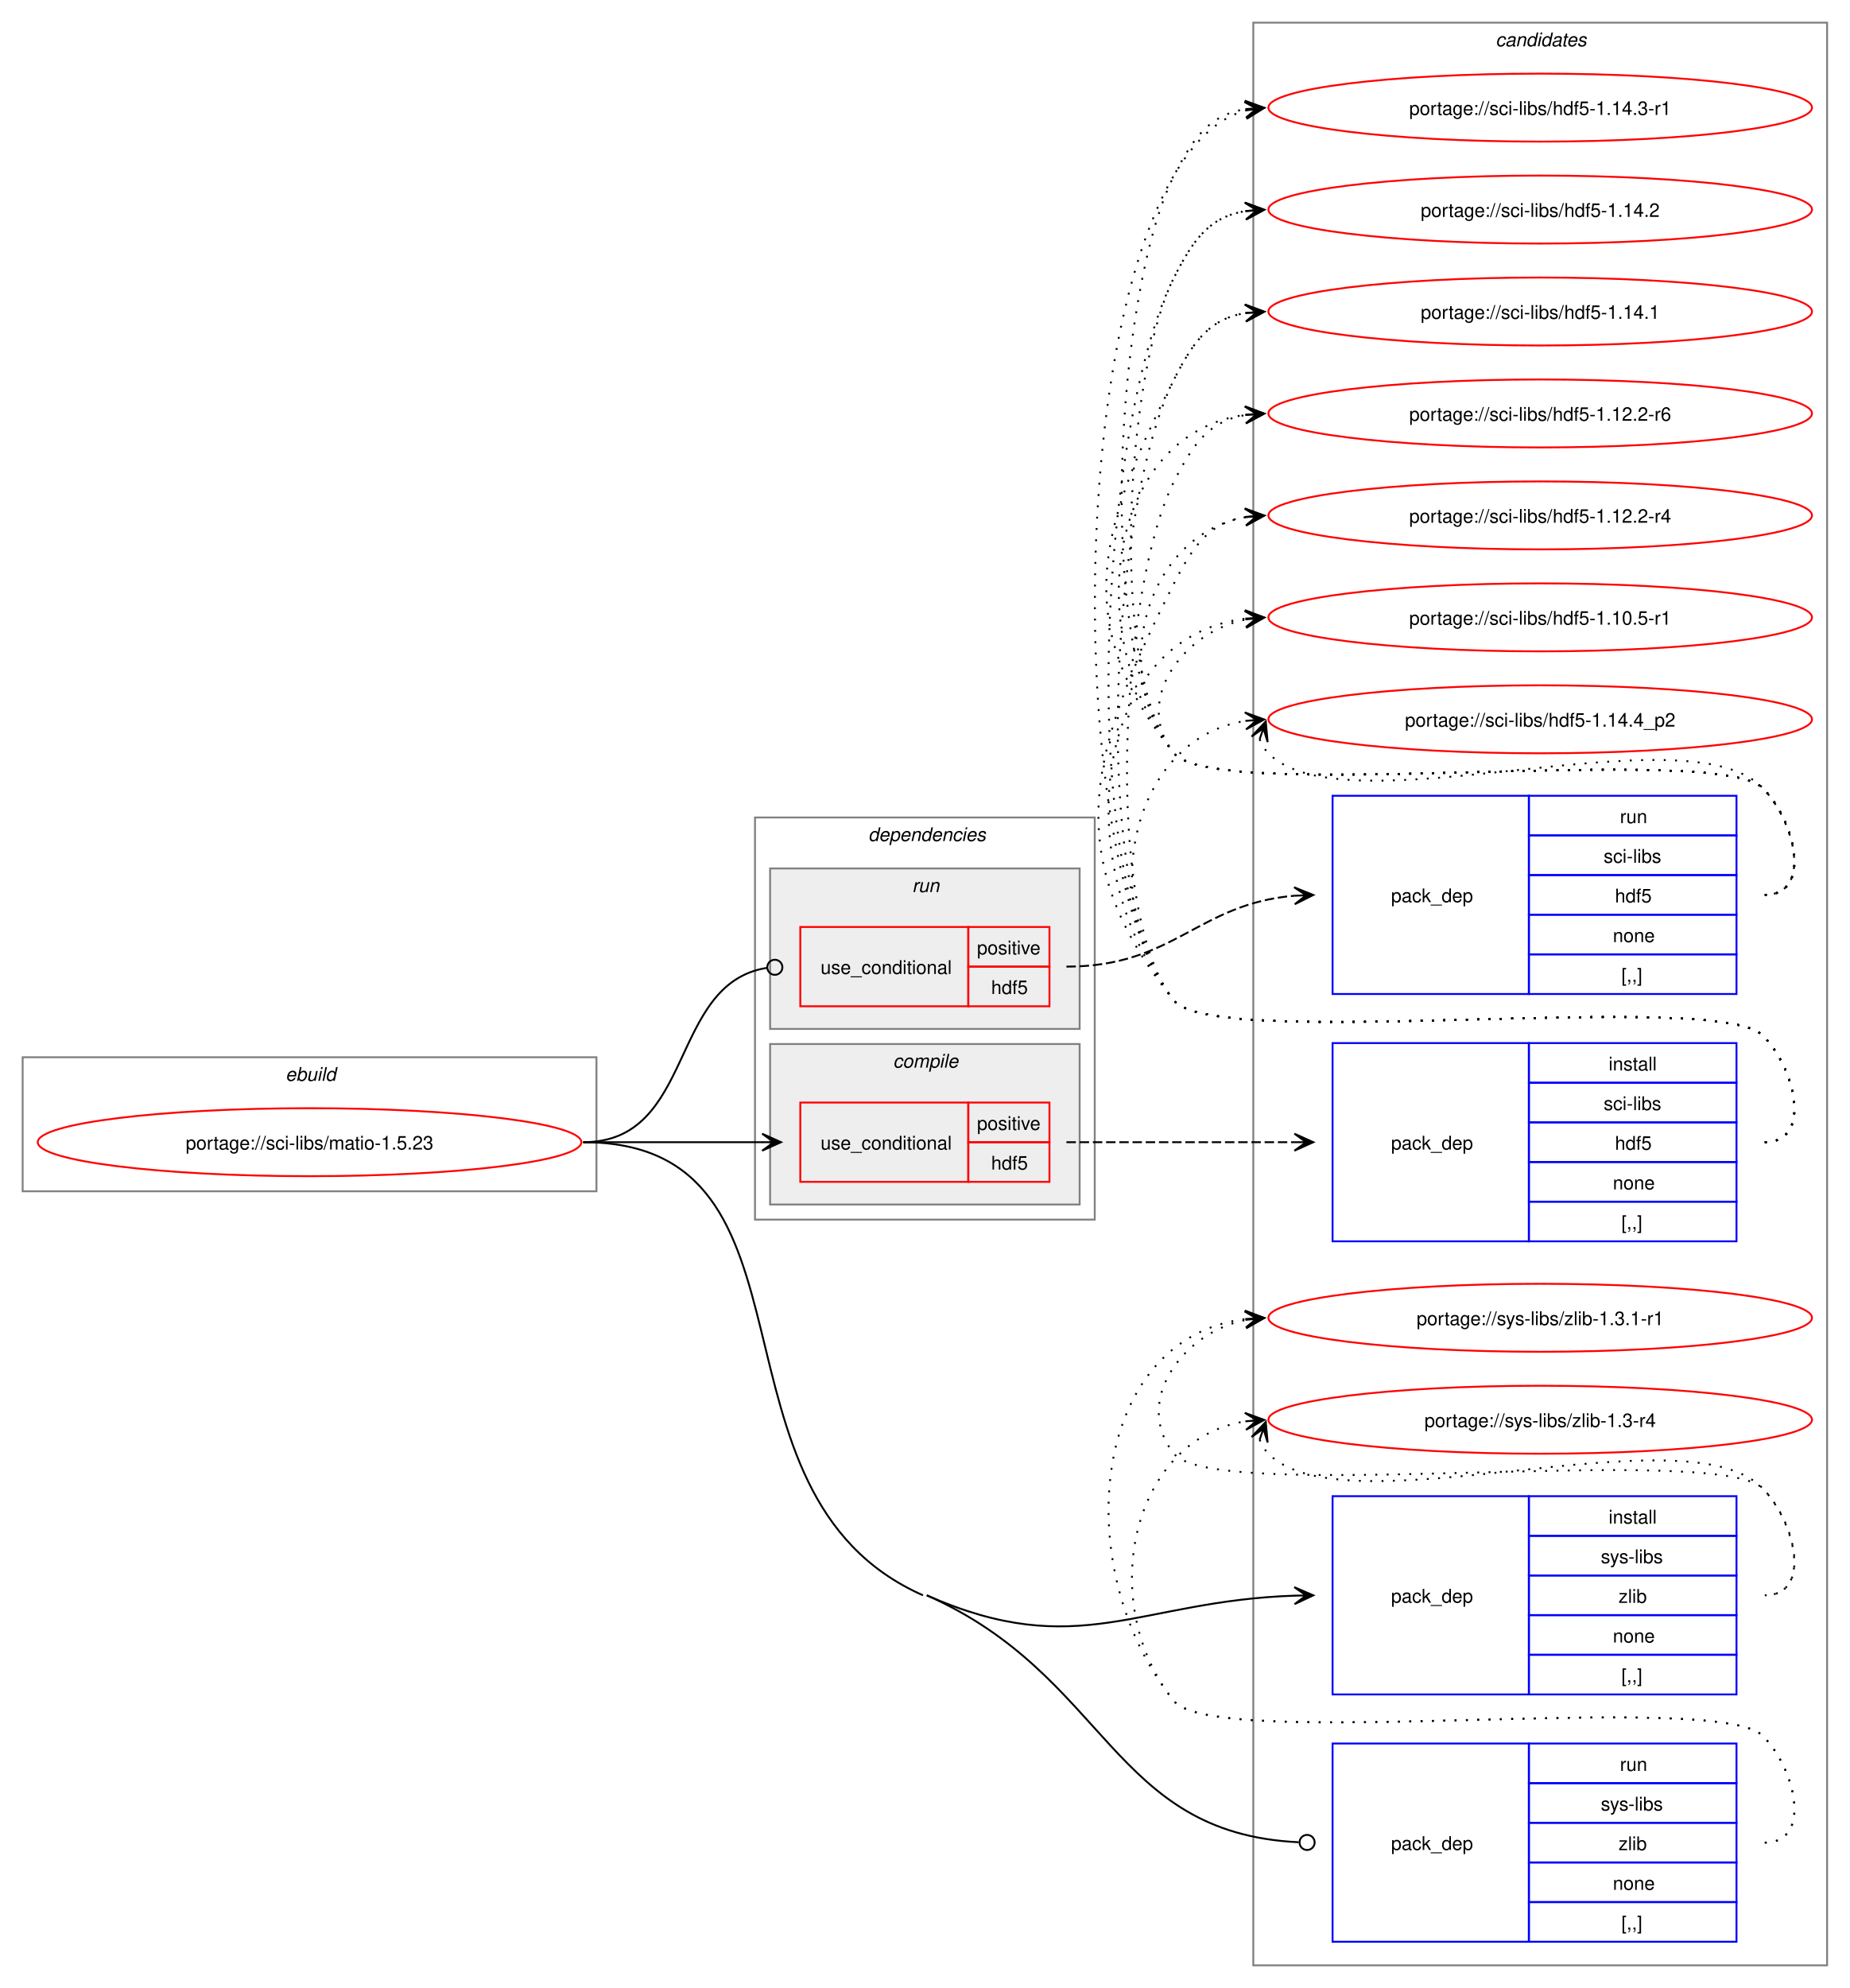
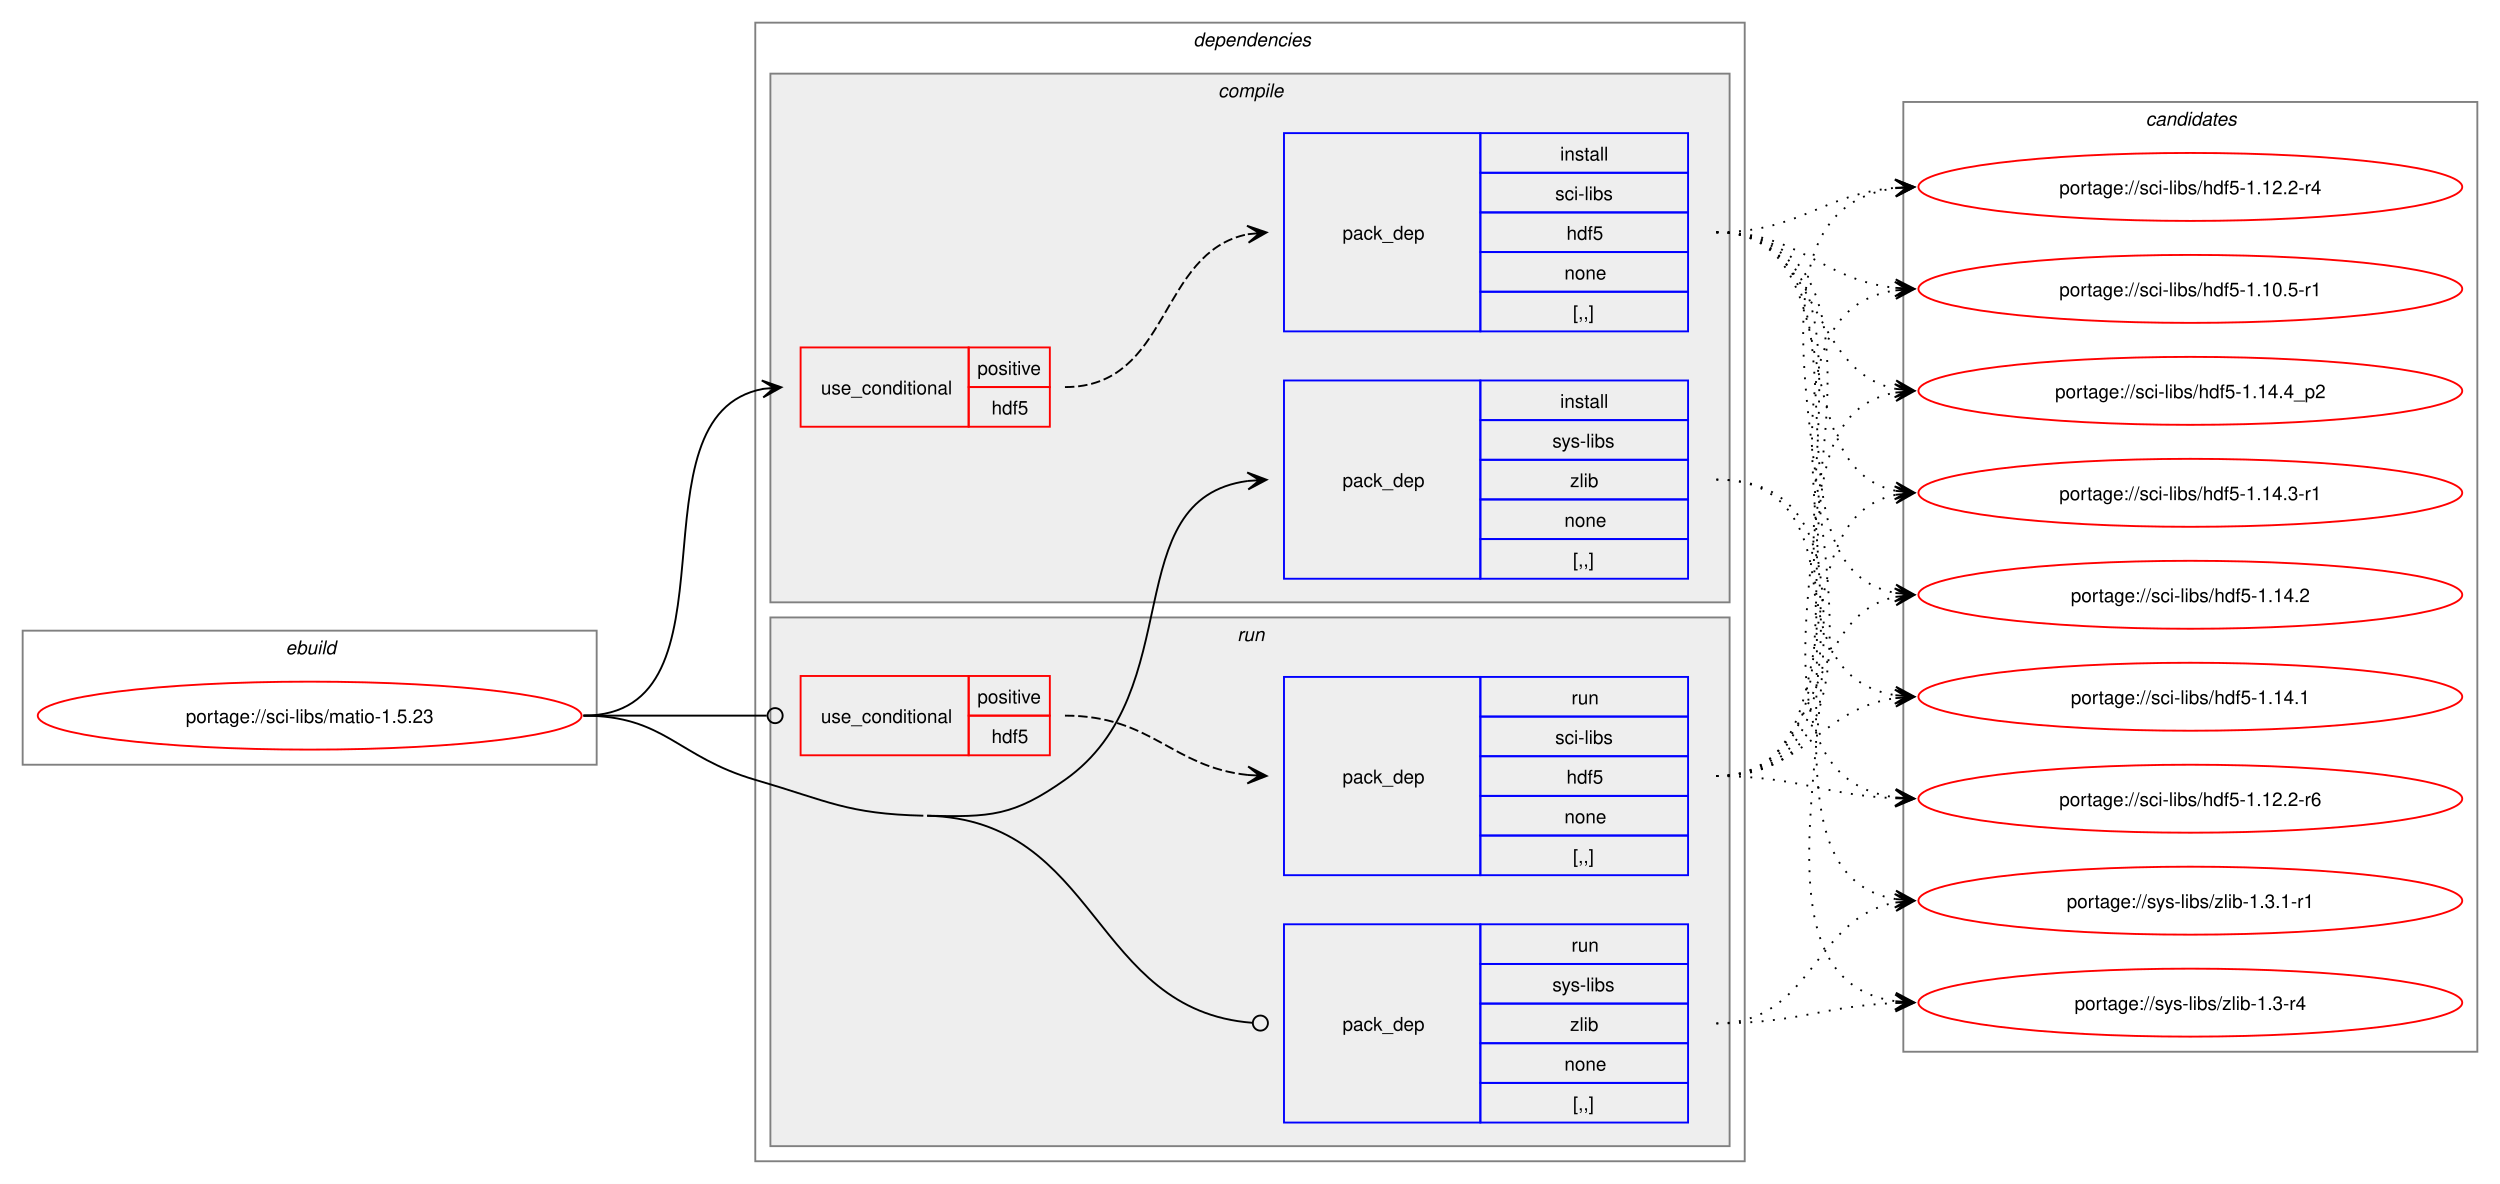
- <svg xmlns="http://www.w3.org/2000/svg" xmlns:xlink="http://www.w3.org/1999/xlink" width="980pt" height="1053pt" viewBox="0.00 0.00 980.00 1053.00">
-   <g id="graph0" class="graph" transform="scale(1 1) rotate(0) translate(4 1049)">
-     <polygon fill="white" stroke="none" points="-4,4 -4,-1049 976,-1049 976,4 -4,4" />
+ <svg xmlns="http://www.w3.org/2000/svg" xmlns:xlink="http://www.w3.org/1999/xlink" width="1324pt" height="627pt" viewBox="0.00 0.00 1324.00 627.00">
+   <g id="graph0" class="graph" transform="scale(1 1) rotate(0) translate(4 623)">
+     <polygon fill="white" stroke="none" points="-4,4 -4,-623 1320,-623 1320,4 -4,4" />
+     <g id="clust1" class="cluster">
+       <polygon fill="none" stroke="gray" points="8,-218 8,-289 312,-289 312,-218 8,-218" />
+       <text text-anchor="start" x="147.25" y="-276.5" font-family="Helvetica,sans-Serif" font-style="italic" font-size="10.00">ebuild</text>
+     </g>
+     <g id="clust2" class="cluster">
+       <polygon fill="none" stroke="gray" points="396,-8 396,-611 920,-611 920,-8 396,-8" />
+       <text text-anchor="start" x="628" y="-598.5" font-family="Helvetica,sans-Serif" font-style="italic" font-size="10.00">dependencies</text>
+     </g>
+     <g id="clust3" class="cluster">
+       <polygon fill="#eeeeee" stroke="gray" points="404,-304 404,-584 912,-584 912,-304 404,-304" />
+       <text text-anchor="start" x="641.12" y="-571.5" font-family="Helvetica,sans-Serif" font-style="italic" font-size="10.00">compile</text>
+     </g>
+     <g id="clust8" class="cluster">
+       <polygon fill="#eeeeee" stroke="gray" points="404,-16 404,-296 912,-296 912,-16 404,-16" />
+       <text text-anchor="start" x="651.25" y="-283.5" font-family="Helvetica,sans-Serif" font-style="italic" font-size="10.00">run</text>
+     </g>
    <g id="clust12" class="cluster">
-       <polygon fill="none" stroke="gray" points="660,-8 660,-1037 964,-1037 964,-8 660,-8" />
-       <text text-anchor="start" x="788.38" y="-1024.5" font-family="Helvetica,sans-Serif" font-style="italic" font-size="10.00">candidates</text>
-     </g>
-     <g id="clust1" class="cluster">
-       <polygon fill="none" stroke="gray" points="8,-418 8,-489 312,-489 312,-418 8,-418" />
-       <text text-anchor="start" x="147.25" y="-476.5" font-family="Helvetica,sans-Serif" font-style="italic" font-size="10.00">ebuild</text>
-     </g>
-     <g id="clust2" class="cluster">
-       <polygon fill="none" stroke="gray" points="396,-403 396,-616 576,-616 576,-403 396,-403" />
-       <text text-anchor="start" x="456" y="-603.5" font-family="Helvetica,sans-Serif" font-style="italic" font-size="10.00">dependencies</text>
-     </g>
-     <g id="clust3" class="cluster">
-       <polygon fill="#eeeeee" stroke="gray" points="404,-411 404,-496 568,-496 568,-411 404,-411" />
-       <text text-anchor="start" x="469.12" y="-483.5" font-family="Helvetica,sans-Serif" font-style="italic" font-size="10.00">compile</text>
-     </g>
-     <g id="clust8" class="cluster">
-       <polygon fill="#eeeeee" stroke="gray" points="404,-504 404,-589 568,-589 568,-504 404,-504" />
-       <text text-anchor="start" x="479.25" y="-576.5" font-family="Helvetica,sans-Serif" font-style="italic" font-size="10.00">run</text>
+       <polygon fill="none" stroke="gray" points="1004,-66 1004,-569 1308,-569 1308,-66 1004,-66" />
+       <text text-anchor="start" x="1132.38" y="-556.5" font-family="Helvetica,sans-Serif" font-style="italic" font-size="10.00">candidates</text>
    </g>
    <g id="node1" class="node">
      <g id="a_node1">
        <a xlink:href="../sci-libs/matio-1.5.23.svg" xlink:title="portage://sci-libs/matio-1.5.23">
-           <ellipse fill="none" stroke="red" cx="160" cy="-444" rx="144" ry="18" />
-           <text text-anchor="middle" x="160" y="-440.12" font-family="Helvetica,sans-Serif" font-size="10.00">portage://sci-libs/matio-1.5.23</text>
+           <ellipse fill="none" stroke="red" cx="160" cy="-244" rx="144" ry="18" />
+           <text text-anchor="middle" x="160" y="-240.12" font-family="Helvetica,sans-Serif" font-size="10.00">portage://sci-libs/matio-1.5.23</text>
        </a>
      </g>
    </g>
    <g id="node2" class="node">
-       <polygon fill="none" stroke="red" points="420,-423 420,-465 509,-465 509,-423 420,-423" />
-       <text text-anchor="start" x="430.75" y="-440.12" font-family="Helvetica,sans-Serif" font-size="10.00">use_conditional</text>
-       <polygon fill="none" stroke="red" points="509,-444 509,-465 552,-465 552,-444 509,-444" />
-       <text text-anchor="start" x="513.62" y="-450.5" font-family="Helvetica,sans-Serif" font-size="10.00">positive</text>
-       <polygon fill="none" stroke="red" points="509,-423 509,-444 552,-444 552,-423 509,-423" />
-       <text text-anchor="start" x="521.12" y="-429.5" font-family="Helvetica,sans-Serif" font-size="10.00">hdf5</text>
+       <polygon fill="none" stroke="red" points="420,-397 420,-439 509,-439 509,-397 420,-397" />
+       <text text-anchor="start" x="430.75" y="-414.12" font-family="Helvetica,sans-Serif" font-size="10.00">use_conditional</text>
+       <polygon fill="none" stroke="red" points="509,-418 509,-439 552,-439 552,-418 509,-418" />
+       <text text-anchor="start" x="513.62" y="-424.5" font-family="Helvetica,sans-Serif" font-size="10.00">positive</text>
+       <polygon fill="none" stroke="red" points="509,-397 509,-418 552,-418 552,-397 509,-397" />
+       <text text-anchor="start" x="521.12" y="-403.5" font-family="Helvetica,sans-Serif" font-size="10.00">hdf5</text>
    </g>
    <g id="edge2" class="edge">
-       <path fill="none" stroke="black" d="M305,-444C348.25,-444 361.72,-444 400.08,-444" />
-       <polygon fill="black" stroke="black" points="409.78,-444 399.78,-448.5 406,-444 399.78,-444 399.78,-444 399.78,-444 406,-444 399.78,-439.5 409.78,-444" />
+       <path fill="none" stroke="black" d="M305,-244C391.66,-244 326.6,-403.37 400.22,-417.06" />
+       <polygon fill="black" stroke="black" points="409.79,-417.89 399.43,-421.51 406.02,-417.57 399.82,-417.03 399.82,-417.03 399.82,-417.03 406.02,-417.57 400.21,-412.55 409.79,-417.89" />
    </g>
    <g id="node4" class="node">
-       <polygon fill="none" stroke="blue" points="702,-151.5 702,-256.5 806,-256.5 806,-151.5 702,-151.5" />
-       <text text-anchor="start" x="733" y="-200.12" font-family="Helvetica,sans-Serif" font-size="10.00">pack_dep</text>
-       <polygon fill="none" stroke="blue" points="806,-235.5 806,-256.5 916,-256.5 916,-235.5 806,-235.5" />
-       <text text-anchor="start" x="848.25" y="-242" font-family="Helvetica,sans-Serif" font-size="10.00">install</text>
-       <polygon fill="none" stroke="blue" points="806,-214.5 806,-235.5 916,-235.5 916,-214.5 806,-214.5" />
-       <text text-anchor="start" x="844.12" y="-221" font-family="Helvetica,sans-Serif" font-size="10.00">sys-libs</text>
-       <polygon fill="none" stroke="blue" points="806,-193.5 806,-214.5 916,-214.5 916,-193.5 806,-193.5" />
-       <text text-anchor="start" x="853.5" y="-200" font-family="Helvetica,sans-Serif" font-size="10.00">zlib</text>
-       <polygon fill="none" stroke="blue" points="806,-172.5 806,-193.5 916,-193.5 916,-172.5 806,-172.5" />
-       <text text-anchor="start" x="850.5" y="-179" font-family="Helvetica,sans-Serif" font-size="10.00">none</text>
-       <polygon fill="none" stroke="blue" points="806,-151.5 806,-172.5 916,-172.5 916,-151.5 806,-151.5" />
-       <text text-anchor="start" x="855" y="-158" font-family="Helvetica,sans-Serif" font-size="10.00">[,,]</text>
+       <polygon fill="none" stroke="blue" points="676,-316.5 676,-421.5 780,-421.5 780,-316.5 676,-316.5" />
+       <text text-anchor="start" x="707" y="-365.12" font-family="Helvetica,sans-Serif" font-size="10.00">pack_dep</text>
+       <polygon fill="none" stroke="blue" points="780,-400.5 780,-421.5 890,-421.5 890,-400.5 780,-400.5" />
+       <text text-anchor="start" x="822.25" y="-407" font-family="Helvetica,sans-Serif" font-size="10.00">install</text>
+       <polygon fill="none" stroke="blue" points="780,-379.5 780,-400.5 890,-400.5 890,-379.5 780,-379.5" />
+       <text text-anchor="start" x="818.12" y="-386" font-family="Helvetica,sans-Serif" font-size="10.00">sys-libs</text>
+       <polygon fill="none" stroke="blue" points="780,-358.5 780,-379.5 890,-379.5 890,-358.5 780,-358.5" />
+       <text text-anchor="start" x="827.5" y="-365" font-family="Helvetica,sans-Serif" font-size="10.00">zlib</text>
+       <polygon fill="none" stroke="blue" points="780,-337.5 780,-358.5 890,-358.5 890,-337.5 780,-337.5" />
+       <text text-anchor="start" x="824.5" y="-344" font-family="Helvetica,sans-Serif" font-size="10.00">none</text>
+       <polygon fill="none" stroke="blue" points="780,-316.5 780,-337.5 890,-337.5 890,-316.5 780,-316.5" />
+       <text text-anchor="start" x="829" y="-323" font-family="Helvetica,sans-Serif" font-size="10.00">[,,]</text>
    </g>
    <g id="edge3" class="edge">
-       <path fill="none" stroke="black" d="M487,-204C567.3,-168.48 598.84,-201.09 682.03,-203.82" />
-       <polygon fill="black" stroke="black" points="691.78,-203.98 681.71,-208.32 688,-203.92 681.78,-203.82 681.78,-203.82 681.78,-203.82 688,-203.92 681.86,-199.32 691.78,-203.98" />
+       <path fill="none" stroke="black" d="M487,-191C520.52,-190.19 532.61,-190.67 560,-210 626.53,-256.94 586.74,-358.84 656.84,-368.29" />
+       <polygon fill="black" stroke="black" points="666.78,-368.92 656.52,-372.78 663.01,-368.68 656.8,-368.29 656.8,-368.29 656.8,-368.29 663.01,-368.68 657.09,-363.8 666.78,-368.92" />
    </g>
    <g id="node5" class="node">
-       <polygon fill="none" stroke="red" points="420,-516 420,-558 509,-558 509,-516 420,-516" />
-       <text text-anchor="start" x="430.75" y="-533.12" font-family="Helvetica,sans-Serif" font-size="10.00">use_conditional</text>
-       <polygon fill="none" stroke="red" points="509,-537 509,-558 552,-558 552,-537 509,-537" />
-       <text text-anchor="start" x="513.62" y="-543.5" font-family="Helvetica,sans-Serif" font-size="10.00">positive</text>
-       <polygon fill="none" stroke="red" points="509,-516 509,-537 552,-537 552,-516 509,-516" />
-       <text text-anchor="start" x="521.12" y="-522.5" font-family="Helvetica,sans-Serif" font-size="10.00">hdf5</text>
+       <polygon fill="none" stroke="red" points="420,-223 420,-265 509,-265 509,-223 420,-223" />
+       <text text-anchor="start" x="430.75" y="-240.12" font-family="Helvetica,sans-Serif" font-size="10.00">use_conditional</text>
+       <polygon fill="none" stroke="red" points="509,-244 509,-265 552,-265 552,-244 509,-244" />
+       <text text-anchor="start" x="513.62" y="-250.5" font-family="Helvetica,sans-Serif" font-size="10.00">positive</text>
+       <polygon fill="none" stroke="red" points="509,-223 509,-244 552,-244 552,-223 509,-223" />
+       <text text-anchor="start" x="521.12" y="-229.5" font-family="Helvetica,sans-Serif" font-size="10.00">hdf5</text>
    </g>
    <g id="edge5" class="edge">
-       <path fill="none" stroke="black" d="M305,-444C364.49,-444 350.08,-527.79 402.07,-536.3" />
-       <ellipse fill="none" stroke="black" cx="406.51" cy="-536.65" rx="4" ry="4" />
+       <path fill="none" stroke="black" d="M305,-244C348.98,-244 362.17,-244 402.06,-244" />
+       <ellipse fill="none" stroke="black" cx="406.5" cy="-244" rx="4" ry="4" />
    </g>
    <g id="node7" class="node">
-       <polygon fill="none" stroke="blue" points="702,-20.5 702,-125.5 806,-125.5 806,-20.5 702,-20.5" />
-       <text text-anchor="start" x="733" y="-69.12" font-family="Helvetica,sans-Serif" font-size="10.00">pack_dep</text>
-       <polygon fill="none" stroke="blue" points="806,-104.5 806,-125.5 916,-125.5 916,-104.5 806,-104.5" />
-       <text text-anchor="start" x="854.25" y="-111" font-family="Helvetica,sans-Serif" font-size="10.00">run</text>
-       <polygon fill="none" stroke="blue" points="806,-83.5 806,-104.5 916,-104.5 916,-83.5 806,-83.5" />
-       <text text-anchor="start" x="844.12" y="-90" font-family="Helvetica,sans-Serif" font-size="10.00">sys-libs</text>
-       <polygon fill="none" stroke="blue" points="806,-62.5 806,-83.5 916,-83.5 916,-62.5 806,-62.5" />
-       <text text-anchor="start" x="853.5" y="-69" font-family="Helvetica,sans-Serif" font-size="10.00">zlib</text>
-       <polygon fill="none" stroke="blue" points="806,-41.5 806,-62.5 916,-62.5 916,-41.5 806,-41.5" />
-       <text text-anchor="start" x="850.5" y="-48" font-family="Helvetica,sans-Serif" font-size="10.00">none</text>
-       <polygon fill="none" stroke="blue" points="806,-20.5 806,-41.5 916,-41.5 916,-20.5 806,-20.5" />
-       <text text-anchor="start" x="855" y="-27" font-family="Helvetica,sans-Serif" font-size="10.00">[,,]</text>
+       <polygon fill="none" stroke="blue" points="676,-28.5 676,-133.5 780,-133.5 780,-28.5 676,-28.5" />
+       <text text-anchor="start" x="707" y="-77.12" font-family="Helvetica,sans-Serif" font-size="10.00">pack_dep</text>
+       <polygon fill="none" stroke="blue" points="780,-112.5 780,-133.5 890,-133.5 890,-112.5 780,-112.5" />
+       <text text-anchor="start" x="828.25" y="-119" font-family="Helvetica,sans-Serif" font-size="10.00">run</text>
+       <polygon fill="none" stroke="blue" points="780,-91.5 780,-112.5 890,-112.5 890,-91.5 780,-91.5" />
+       <text text-anchor="start" x="818.12" y="-98" font-family="Helvetica,sans-Serif" font-size="10.00">sys-libs</text>
+       <polygon fill="none" stroke="blue" points="780,-70.5 780,-91.5 890,-91.5 890,-70.5 780,-70.5" />
+       <text text-anchor="start" x="827.5" y="-77" font-family="Helvetica,sans-Serif" font-size="10.00">zlib</text>
+       <polygon fill="none" stroke="blue" points="780,-49.5 780,-70.5 890,-70.5 890,-49.5 780,-49.5" />
+       <text text-anchor="start" x="824.5" y="-56" font-family="Helvetica,sans-Serif" font-size="10.00">none</text>
+       <polygon fill="none" stroke="blue" points="780,-28.5 780,-49.5 890,-49.5 890,-28.5 780,-28.5" />
+       <text text-anchor="start" x="829" y="-35" font-family="Helvetica,sans-Serif" font-size="10.00">[,,]</text>
    </g>
    <g id="edge6" class="edge">
-       <path fill="none" stroke="black" d="M487,-204C583.42,-161.35 584.52,-77.9 684.04,-73.21" />
-       <ellipse fill="none" stroke="black" cx="688.5" cy="-73.1" rx="4" ry="4" />
-       <path fill="none" stroke="black" d="M305,-444C438.33,-444 363.06,-257.93 485,-204" />
+       <path fill="none" stroke="black" d="M487,-191C578.07,-188.8 574.23,-87.83 659.21,-81.33" />
+       <ellipse fill="none" stroke="black" cx="663.5" cy="-81.17" rx="4" ry="4" />
+       <path fill="none" stroke="black" d="M305,-244C348.18,-244 354.55,-222.1 396,-210 434.83,-198.67 444.56,-191.98 485,-191" />
    </g>
    <g id="node3" class="node">
-       <polygon fill="none" stroke="blue" points="702,-391.5 702,-496.5 806,-496.5 806,-391.5 702,-391.5" />
-       <text text-anchor="start" x="733" y="-440.12" font-family="Helvetica,sans-Serif" font-size="10.00">pack_dep</text>
-       <polygon fill="none" stroke="blue" points="806,-475.5 806,-496.5 916,-496.5 916,-475.5 806,-475.5" />
-       <text text-anchor="start" x="848.25" y="-482" font-family="Helvetica,sans-Serif" font-size="10.00">install</text>
-       <polygon fill="none" stroke="blue" points="806,-454.5 806,-475.5 916,-475.5 916,-454.5 806,-454.5" />
-       <text text-anchor="start" x="845.62" y="-461" font-family="Helvetica,sans-Serif" font-size="10.00">sci-libs</text>
-       <polygon fill="none" stroke="blue" points="806,-433.5 806,-454.5 916,-454.5 916,-433.5 806,-433.5" />
-       <text text-anchor="start" x="851.62" y="-440" font-family="Helvetica,sans-Serif" font-size="10.00">hdf5</text>
-       <polygon fill="none" stroke="blue" points="806,-412.5 806,-433.5 916,-433.5 916,-412.5 806,-412.5" />
-       <text text-anchor="start" x="850.5" y="-419" font-family="Helvetica,sans-Serif" font-size="10.00">none</text>
-       <polygon fill="none" stroke="blue" points="806,-391.5 806,-412.5 916,-412.5 916,-391.5 806,-391.5" />
-       <text text-anchor="start" x="855" y="-398" font-family="Helvetica,sans-Serif" font-size="10.00">[,,]</text>
+       <polygon fill="none" stroke="blue" points="676,-447.5 676,-552.5 780,-552.5 780,-447.5 676,-447.5" />
+       <text text-anchor="start" x="707" y="-496.12" font-family="Helvetica,sans-Serif" font-size="10.00">pack_dep</text>
+       <polygon fill="none" stroke="blue" points="780,-531.5 780,-552.5 890,-552.5 890,-531.5 780,-531.5" />
+       <text text-anchor="start" x="822.25" y="-538" font-family="Helvetica,sans-Serif" font-size="10.00">install</text>
+       <polygon fill="none" stroke="blue" points="780,-510.5 780,-531.5 890,-531.5 890,-510.5 780,-510.5" />
+       <text text-anchor="start" x="819.62" y="-517" font-family="Helvetica,sans-Serif" font-size="10.00">sci-libs</text>
+       <polygon fill="none" stroke="blue" points="780,-489.5 780,-510.5 890,-510.5 890,-489.5 780,-489.5" />
+       <text text-anchor="start" x="825.62" y="-496" font-family="Helvetica,sans-Serif" font-size="10.00">hdf5</text>
+       <polygon fill="none" stroke="blue" points="780,-468.5 780,-489.5 890,-489.5 890,-468.5 780,-468.5" />
+       <text text-anchor="start" x="824.5" y="-475" font-family="Helvetica,sans-Serif" font-size="10.00">none</text>
+       <polygon fill="none" stroke="blue" points="780,-447.5 780,-468.5 890,-468.5 890,-447.5 780,-447.5" />
+       <text text-anchor="start" x="829" y="-454" font-family="Helvetica,sans-Serif" font-size="10.00">[,,]</text>
    </g>
    <g id="edge1" class="edge">
-       <path fill="none" stroke="black" stroke-dasharray="5,2" d="M561,-444C615.77,-444 632.19,-444 681.87,-444" />
-       <polygon fill="black" stroke="black" points="691.78,-444 681.78,-448.5 688,-444 681.78,-444 681.78,-444 681.78,-444 688,-444 681.78,-439.5 691.78,-444" />
+       <path fill="none" stroke="black" stroke-dasharray="5,2" d="M560,-418C616.27,-418 609.08,-489.47 656.91,-498.96" />
+       <polygon fill="black" stroke="black" points="666.79,-499.89 656.41,-503.44 663.02,-499.53 656.83,-498.96 656.83,-498.96 656.83,-498.96 663.02,-499.53 657.25,-494.47 666.79,-499.89" />
    </g>
    <g id="node8" class="node">
      <g id="a_node8">
        <a xlink:href="../sci-libs/hdf5-1.14.4_p2.svg" xlink:title="portage://sci-libs/hdf5-1.14.4_p2">
-           <ellipse fill="none" stroke="red" cx="812" cy="-668" rx="144" ry="18" />
-           <text text-anchor="middle" x="812" y="-664.12" font-family="Helvetica,sans-Serif" font-size="10.00">portage://sci-libs/hdf5-1.14.4_p2</text>
+           <ellipse fill="none" stroke="red" cx="1156" cy="-416" rx="144" ry="18" />
+           <text text-anchor="middle" x="1156" y="-412.12" font-family="Helvetica,sans-Serif" font-size="10.00">portage://sci-libs/hdf5-1.14.4_p2</text>
        </a>
      </g>
    </g>
    <g id="edge7" class="edge">
-       <path fill="none" stroke="black" stroke-dasharray="1,5" d="M931,-444C956.12,-444 947.6,-482.59 930,-500.5 905.66,-525.27 639.83,-491.99 618,-519 576.57,-570.25 594.96,-657.75 655.98,-667.17" />
-       <polygon fill="black" stroke="black" points="665.79,-667.91 655.48,-671.65 662.01,-667.63 655.81,-667.16 655.81,-667.16 655.81,-667.16 662.01,-667.63 656.15,-662.67 665.79,-667.91" />
+       <path fill="none" stroke="black" stroke-dasharray="1,5" d="M905,-500C961.12,-500 952.45,-426.79 999.96,-417.06" />
+       <polygon fill="black" stroke="black" points="1009.79,-416.12 1000.26,-421.55 1006.02,-416.48 999.83,-417.07 999.83,-417.07 999.83,-417.07 1006.02,-416.48 999.4,-412.6 1009.79,-416.12" />
    </g>
    <g id="node9" class="node">
      <g id="a_node9">
        <a xlink:href="../sci-libs/hdf5-1.14.3-r1.svg" xlink:title="portage://sci-libs/hdf5-1.14.3-r1">
-           <ellipse fill="none" stroke="red" cx="812" cy="-992" rx="144" ry="18" />
-           <text text-anchor="middle" x="812" y="-988.12" font-family="Helvetica,sans-Serif" font-size="10.00">portage://sci-libs/hdf5-1.14.3-r1</text>
+           <ellipse fill="none" stroke="red" cx="1156" cy="-362" rx="144" ry="18" />
+           <text text-anchor="middle" x="1156" y="-358.12" font-family="Helvetica,sans-Serif" font-size="10.00">portage://sci-libs/hdf5-1.14.3-r1</text>
        </a>
      </g>
    </g>
    <g id="edge8" class="edge">
-       <path fill="none" stroke="black" stroke-dasharray="1,5" d="M931,-444C956.12,-444 947.6,-482.59 930,-500.5 905.66,-525.27 639.83,-491.99 618,-519 553.97,-598.21 560.72,-964.16 655.92,-990.5" />
-       <polygon fill="black" stroke="black" points="665.79,-991.84 655.28,-994.96 662.05,-991.33 655.88,-990.5 655.88,-990.5 655.88,-990.5 662.05,-991.33 656.49,-986.04 665.79,-991.84" />
+       <path fill="none" stroke="black" stroke-dasharray="1,5" d="M905,-500C978.41,-500 938.28,-375.66 1000.16,-363.03" />
+       <polygon fill="black" stroke="black" points="1009.79,-362.12 1000.26,-367.54 1006.02,-362.47 999.83,-363.06 999.83,-363.06 999.83,-363.06 1006.02,-362.47 999.41,-358.58 1009.79,-362.12" />
    </g>
    <g id="node10" class="node">
      <g id="a_node10">
        <a xlink:href="../sci-libs/hdf5-1.14.2.svg" xlink:title="portage://sci-libs/hdf5-1.14.2">
-           <ellipse fill="none" stroke="red" cx="812" cy="-938" rx="144" ry="18" />
-           <text text-anchor="middle" x="812" y="-934.12" font-family="Helvetica,sans-Serif" font-size="10.00">portage://sci-libs/hdf5-1.14.2</text>
+           <ellipse fill="none" stroke="red" cx="1156" cy="-308" rx="144" ry="18" />
+           <text text-anchor="middle" x="1156" y="-304.12" font-family="Helvetica,sans-Serif" font-size="10.00">portage://sci-libs/hdf5-1.14.2</text>
        </a>
      </g>
    </g>
    <g id="edge9" class="edge">
-       <path fill="none" stroke="black" stroke-dasharray="1,5" d="M931,-444C956.12,-444 947.6,-482.59 930,-500.5 905.66,-525.27 639.83,-491.99 618,-519 564.49,-585.19 579.56,-826.06 618,-902 628.39,-922.53 637.02,-934.2 656.04,-937.21" />
-       <polygon fill="black" stroke="black" points="665.78,-937.91 655.49,-941.68 662.01,-937.64 655.81,-937.2 655.81,-937.2 655.81,-937.2 662.01,-937.64 656.13,-932.71 665.78,-937.91" />
+       <path fill="none" stroke="black" stroke-dasharray="1,5" d="M905,-500C998.48,-500 920.51,-323.43 999.92,-308.94" />
+       <polygon fill="black" stroke="black" points="1009.79,-308.1 1000.2,-313.43 1006.02,-308.42 999.82,-308.95 999.82,-308.95 999.82,-308.95 1006.02,-308.42 999.44,-304.47 1009.79,-308.1" />
    </g>
    <g id="node11" class="node">
      <g id="a_node11">
        <a xlink:href="../sci-libs/hdf5-1.14.1.svg" xlink:title="portage://sci-libs/hdf5-1.14.1">
-           <ellipse fill="none" stroke="red" cx="812" cy="-884" rx="144" ry="18" />
-           <text text-anchor="middle" x="812" y="-880.12" font-family="Helvetica,sans-Serif" font-size="10.00">portage://sci-libs/hdf5-1.14.1</text>
+           <ellipse fill="none" stroke="red" cx="1156" cy="-254" rx="144" ry="18" />
+           <text text-anchor="middle" x="1156" y="-250.12" font-family="Helvetica,sans-Serif" font-size="10.00">portage://sci-libs/hdf5-1.14.1</text>
        </a>
      </g>
    </g>
    <g id="edge10" class="edge">
-       <path fill="none" stroke="black" stroke-dasharray="1,5" d="M931,-444C956.12,-444 947.6,-482.59 930,-500.5 905.66,-525.27 639.83,-491.99 618,-519 572.04,-575.86 584.98,-782.77 618,-848 628.39,-868.53 637.02,-880.2 656.04,-883.21" />
-       <polygon fill="black" stroke="black" points="665.78,-883.91 655.49,-887.68 662.01,-883.64 655.81,-883.2 655.81,-883.2 655.81,-883.2 662.01,-883.64 656.13,-878.71 665.78,-883.91" />
+       <path fill="none" stroke="black" stroke-dasharray="1,5" d="M905,-500C1020.1,-500 900.44,-270.06 999.95,-254.8" />
+       <polygon fill="black" stroke="black" points="1009.78,-254.09 1000.13,-259.29 1006.01,-254.36 999.81,-254.81 999.81,-254.81 999.81,-254.81 1006.01,-254.36 999.49,-250.32 1009.78,-254.09" />
    </g>
    <g id="node12" class="node">
      <g id="a_node12">
        <a xlink:href="../sci-libs/hdf5-1.12.2-r6.svg" xlink:title="portage://sci-libs/hdf5-1.12.2-r6">
-           <ellipse fill="none" stroke="red" cx="812" cy="-830" rx="144" ry="18" />
-           <text text-anchor="middle" x="812" y="-826.12" font-family="Helvetica,sans-Serif" font-size="10.00">portage://sci-libs/hdf5-1.12.2-r6</text>
+           <ellipse fill="none" stroke="red" cx="1156" cy="-200" rx="144" ry="18" />
+           <text text-anchor="middle" x="1156" y="-196.12" font-family="Helvetica,sans-Serif" font-size="10.00">portage://sci-libs/hdf5-1.12.2-r6</text>
        </a>
      </g>
    </g>
    <g id="edge11" class="edge">
-       <path fill="none" stroke="black" stroke-dasharray="1,5" d="M931,-444C956.12,-444 947.6,-482.59 930,-500.5 905.66,-525.27 639.83,-491.99 618,-519 579.58,-566.52 590.4,-739.48 618,-794 628.39,-814.53 637.02,-826.2 656.04,-829.21" />
-       <polygon fill="black" stroke="black" points="665.78,-829.91 655.49,-833.68 662.01,-829.64 655.81,-829.2 655.81,-829.2 655.81,-829.2 662.01,-829.64 656.13,-824.71 665.78,-829.91" />
+       <path fill="none" stroke="black" stroke-dasharray="1,5" d="M905,-500C1042.54,-500 879.02,-216.18 1000.1,-200.66" />
+       <polygon fill="black" stroke="black" points="1009.78,-200.07 1000.07,-205.17 1006.01,-200.3 999.8,-200.68 999.8,-200.68 999.8,-200.68 1006.01,-200.3 999.53,-196.19 1009.78,-200.07" />
    </g>
    <g id="node13" class="node">
      <g id="a_node13">
        <a xlink:href="../sci-libs/hdf5-1.12.2-r4.svg" xlink:title="portage://sci-libs/hdf5-1.12.2-r4">
-           <ellipse fill="none" stroke="red" cx="812" cy="-776" rx="144" ry="18" />
-           <text text-anchor="middle" x="812" y="-772.12" font-family="Helvetica,sans-Serif" font-size="10.00">portage://sci-libs/hdf5-1.12.2-r4</text>
+           <ellipse fill="none" stroke="red" cx="1156" cy="-524" rx="144" ry="18" />
+           <text text-anchor="middle" x="1156" y="-520.12" font-family="Helvetica,sans-Serif" font-size="10.00">portage://sci-libs/hdf5-1.12.2-r4</text>
        </a>
      </g>
    </g>
    <g id="edge12" class="edge">
-       <path fill="none" stroke="black" stroke-dasharray="1,5" d="M931,-444C956.12,-444 947.6,-482.59 930,-500.5 905.66,-525.27 639.83,-491.99 618,-519 556.25,-595.38 573.64,-652.37 618,-740 628.39,-760.53 637.02,-772.2 656.04,-775.21" />
-       <polygon fill="black" stroke="black" points="665.78,-775.91 655.49,-779.68 662.01,-775.64 655.81,-775.2 655.81,-775.2 655.81,-775.2 662.01,-775.64 656.13,-770.71 665.78,-775.91" />
+       <path fill="none" stroke="black" stroke-dasharray="1,5" d="M905,-500C949.34,-500 960.89,-520.22 999.86,-523.54" />
+       <polygon fill="black" stroke="black" points="1009.78,-523.95 999.61,-528.04 1006,-523.79 999.79,-523.54 999.79,-523.54 999.79,-523.54 1006,-523.79 999.98,-519.04 1009.78,-523.95" />
    </g>
    <g id="node14" class="node">
      <g id="a_node14">
        <a xlink:href="../sci-libs/hdf5-1.10.5-r1.svg" xlink:title="portage://sci-libs/hdf5-1.10.5-r1">
-           <ellipse fill="none" stroke="red" cx="812" cy="-722" rx="144" ry="18" />
-           <text text-anchor="middle" x="812" y="-718.12" font-family="Helvetica,sans-Serif" font-size="10.00">portage://sci-libs/hdf5-1.10.5-r1</text>
+           <ellipse fill="none" stroke="red" cx="1156" cy="-470" rx="144" ry="18" />
+           <text text-anchor="middle" x="1156" y="-466.12" font-family="Helvetica,sans-Serif" font-size="10.00">portage://sci-libs/hdf5-1.10.5-r1</text>
        </a>
      </g>
    </g>
    <g id="edge13" class="edge">
-       <path fill="none" stroke="black" stroke-dasharray="1,5" d="M931,-444C956.12,-444 947.6,-482.59 930,-500.5 905.66,-525.27 639.83,-491.99 618,-519 562.04,-588.22 573.12,-711.37 655.97,-721.35" />
-       <polygon fill="black" stroke="black" points="665.78,-721.93 655.54,-725.83 662.01,-721.71 655.8,-721.34 655.8,-721.34 655.8,-721.34 662.01,-721.71 656.06,-716.85 665.78,-721.93" />
+       <path fill="none" stroke="black" stroke-dasharray="1,5" d="M905,-500C950.04,-500 960.48,-474.61 999.98,-470.55" />
+       <polygon fill="black" stroke="black" points="1009.78,-470.06 1000.02,-475.05 1006.01,-470.25 999.8,-470.56 999.8,-470.56 999.8,-470.56 1006.01,-470.25 999.57,-466.06 1009.78,-470.06" />
    </g>
    <g id="node15" class="node">
      <g id="a_node15">
        <a xlink:href="../sys-libs/zlib-1.3.1-r1.svg" xlink:title="portage://sys-libs/zlib-1.3.1-r1">
-           <ellipse fill="none" stroke="red" cx="812" cy="-351" rx="144" ry="18" />
-           <text text-anchor="middle" x="812" y="-347.12" font-family="Helvetica,sans-Serif" font-size="10.00">portage://sys-libs/zlib-1.3.1-r1</text>
+           <ellipse fill="none" stroke="red" cx="1156" cy="-146" rx="144" ry="18" />
+           <text text-anchor="middle" x="1156" y="-142.12" font-family="Helvetica,sans-Serif" font-size="10.00">portage://sys-libs/zlib-1.3.1-r1</text>
        </a>
      </g>
    </g>
    <g id="edge14" class="edge">
-       <path fill="none" stroke="black" stroke-dasharray="1,5" d="M931,-204C956.12,-204 947.6,-242.59 930,-260.5 905.66,-285.27 639.83,-251.99 618,-279 595.95,-306.28 622.32,-343.25 656.27,-349.94" />
-       <polygon fill="black" stroke="black" points="665.79,-350.88 655.39,-354.38 662.02,-350.51 655.84,-349.9 655.84,-349.9 655.84,-349.9 662.02,-350.51 656.28,-345.42 665.79,-350.88" />
+       <path fill="none" stroke="black" stroke-dasharray="1,5" d="M905,-369C1010.77,-369 909.17,-161.82 999.96,-146.85" />
+       <polygon fill="black" stroke="black" points="1009.79,-146.09 1000.16,-151.35 1006.01,-146.38 999.81,-146.86 999.81,-146.86 999.81,-146.86 1006.01,-146.38 999.47,-142.38 1009.79,-146.09" />
    </g>
    <g id="node16" class="node">
      <g id="a_node16">
        <a xlink:href="../sys-libs/zlib-1.3-r4.svg" xlink:title="portage://sys-libs/zlib-1.3-r4">
-           <ellipse fill="none" stroke="red" cx="812" cy="-297" rx="144" ry="18" />
-           <text text-anchor="middle" x="812" y="-293.12" font-family="Helvetica,sans-Serif" font-size="10.00">portage://sys-libs/zlib-1.3-r4</text>
+           <ellipse fill="none" stroke="red" cx="1156" cy="-92" rx="144" ry="18" />
+           <text text-anchor="middle" x="1156" y="-88.12" font-family="Helvetica,sans-Serif" font-size="10.00">portage://sys-libs/zlib-1.3-r4</text>
        </a>
      </g>
    </g>
    <g id="edge15" class="edge">
-       <path fill="none" stroke="black" stroke-dasharray="1,5" d="M663.37,-286.45C664.4,-283.7 666.07,-280.96 668,-279 708.96,-237.42 889.83,-302.85 930,-260.5 947.28,-242.28 956.12,-204 931,-204" />
-       <polygon fill="black" stroke="black" points="666.6,-295.85 659.09,-287.86 665.37,-292.27 663.34,-286.39 663.34,-286.39 663.34,-286.39 665.37,-292.27 667.6,-284.93 666.6,-295.85" />
+       <path fill="none" stroke="black" stroke-dasharray="1,5" d="M905,-369C1032.83,-369 888.46,-108.52 999.81,-92.75" />
+       <polygon fill="black" stroke="black" points="1009.78,-92.08 1000.11,-97.24 1006.01,-92.33 999.81,-92.75 999.81,-92.75 999.81,-92.75 1006.01,-92.33 999.51,-88.26 1009.78,-92.08" />
    </g>
    <g id="node6" class="node">
-       <polygon fill="none" stroke="blue" points="702,-522.5 702,-627.5 806,-627.5 806,-522.5 702,-522.5" />
-       <text text-anchor="start" x="733" y="-571.12" font-family="Helvetica,sans-Serif" font-size="10.00">pack_dep</text>
-       <polygon fill="none" stroke="blue" points="806,-606.5 806,-627.5 916,-627.5 916,-606.5 806,-606.5" />
-       <text text-anchor="start" x="854.25" y="-613" font-family="Helvetica,sans-Serif" font-size="10.00">run</text>
-       <polygon fill="none" stroke="blue" points="806,-585.5 806,-606.5 916,-606.5 916,-585.5 806,-585.5" />
-       <text text-anchor="start" x="845.62" y="-592" font-family="Helvetica,sans-Serif" font-size="10.00">sci-libs</text>
-       <polygon fill="none" stroke="blue" points="806,-564.5 806,-585.5 916,-585.5 916,-564.5 806,-564.5" />
-       <text text-anchor="start" x="851.62" y="-571" font-family="Helvetica,sans-Serif" font-size="10.00">hdf5</text>
-       <polygon fill="none" stroke="blue" points="806,-543.5 806,-564.5 916,-564.5 916,-543.5 806,-543.5" />
-       <text text-anchor="start" x="850.5" y="-550" font-family="Helvetica,sans-Serif" font-size="10.00">none</text>
-       <polygon fill="none" stroke="blue" points="806,-522.5 806,-543.5 916,-543.5 916,-522.5 806,-522.5" />
-       <text text-anchor="start" x="855" y="-529" font-family="Helvetica,sans-Serif" font-size="10.00">[,,]</text>
+       <polygon fill="none" stroke="blue" points="676,-159.5 676,-264.5 780,-264.5 780,-159.5 676,-159.5" />
+       <text text-anchor="start" x="707" y="-208.12" font-family="Helvetica,sans-Serif" font-size="10.00">pack_dep</text>
+       <polygon fill="none" stroke="blue" points="780,-243.5 780,-264.5 890,-264.5 890,-243.5 780,-243.5" />
+       <text text-anchor="start" x="828.25" y="-250" font-family="Helvetica,sans-Serif" font-size="10.00">run</text>
+       <polygon fill="none" stroke="blue" points="780,-222.5 780,-243.5 890,-243.5 890,-222.5 780,-222.5" />
+       <text text-anchor="start" x="819.62" y="-229" font-family="Helvetica,sans-Serif" font-size="10.00">sci-libs</text>
+       <polygon fill="none" stroke="blue" points="780,-201.5 780,-222.5 890,-222.5 890,-201.5 780,-201.5" />
+       <text text-anchor="start" x="825.62" y="-208" font-family="Helvetica,sans-Serif" font-size="10.00">hdf5</text>
+       <polygon fill="none" stroke="blue" points="780,-180.5 780,-201.5 890,-201.5 890,-180.5 780,-180.5" />
+       <text text-anchor="start" x="824.5" y="-187" font-family="Helvetica,sans-Serif" font-size="10.00">none</text>
+       <polygon fill="none" stroke="blue" points="780,-159.5 780,-180.5 890,-180.5 890,-159.5 780,-159.5" />
+       <text text-anchor="start" x="829" y="-166" font-family="Helvetica,sans-Serif" font-size="10.00">[,,]</text>
    </g>
    <g id="edge4" class="edge">
-       <path fill="none" stroke="black" stroke-dasharray="5,2" d="M561,-537C618.11,-537 630.46,-570.26 681.81,-574.55" />
-       <polygon fill="black" stroke="black" points="691.78,-574.95 681.61,-579.04 688,-574.8 681.79,-574.55 681.79,-574.55 681.79,-574.55 688,-574.8 681.97,-570.05 691.78,-574.95" />
+       <path fill="none" stroke="black" stroke-dasharray="5,2" d="M560,-244C606.15,-244 616.45,-216.8 657,-212.56" />
+       <polygon fill="black" stroke="black" points="666.78,-212.06 657.02,-217.06 663.01,-212.25 656.8,-212.57 656.8,-212.57 656.8,-212.57 663.01,-212.25 656.57,-208.07 666.78,-212.06" />
    </g>
    <g id="edge16" class="edge">
-       <path fill="none" stroke="black" stroke-dasharray="1,5" d="M663.37,-657.45C664.4,-654.7 666.07,-651.96 668,-650 708.96,-608.42 889.83,-673.85 930,-631.5 947.28,-613.28 956.12,-575 931,-575" />
-       <polygon fill="black" stroke="black" points="666.6,-666.85 659.09,-658.86 665.37,-663.27 663.34,-657.39 663.34,-657.39 663.34,-657.39 665.37,-663.27 667.6,-655.93 666.6,-666.85" />
+       <path fill="none" stroke="black" stroke-dasharray="1,5" d="M905,-212C1003.18,-212 916.2,-400.37 999.92,-415.09" />
+       <polygon fill="black" stroke="black" points="1009.79,-415.9 999.45,-419.57 1006.02,-415.59 999.82,-415.08 999.82,-415.08 999.82,-415.08 1006.02,-415.59 1000.19,-410.6 1009.79,-415.9" />
    </g>
    <g id="edge17" class="edge">
-       <path fill="none" stroke="black" stroke-dasharray="1,5" d="M931,-575C956.12,-575 947.6,-613.59 930,-631.5 905.66,-656.27 639.83,-622.99 618,-650 575.25,-702.88 587.29,-895.33 618,-956 628.39,-976.53 637.02,-988.2 656.04,-991.21" />
-       <polygon fill="black" stroke="black" points="665.78,-991.91 655.49,-995.68 662.01,-991.64 655.81,-991.2 655.81,-991.2 655.81,-991.2 662.01,-991.64 656.13,-986.71 665.78,-991.91" />
+       <path fill="none" stroke="black" stroke-dasharray="1,5" d="M905,-212C982.65,-212 934.63,-347.71 1000,-360.96" />
+       <polygon fill="black" stroke="black" points="1009.79,-361.89 999.41,-365.43 1006.02,-361.53 999.83,-360.95 999.83,-360.95 999.83,-360.95 1006.02,-361.53 1000.25,-356.47 1009.79,-361.89" />
    </g>
    <g id="edge18" class="edge">
-       <path fill="none" stroke="black" stroke-dasharray="1,5" d="M931,-575C956.12,-575 947.6,-613.59 930,-631.5 905.66,-656.27 639.83,-622.99 618,-650 582.79,-693.55 592.71,-852.04 618,-902 628.39,-922.53 637.02,-934.2 656.04,-937.21" />
-       <polygon fill="black" stroke="black" points="665.78,-937.91 655.49,-941.68 662.01,-937.64 655.81,-937.2 655.81,-937.2 655.81,-937.2 662.01,-937.64 656.13,-932.71 665.78,-937.91" />
+       <path fill="none" stroke="black" stroke-dasharray="1,5" d="M905,-212C964.59,-212 949.75,-296.38 1000.03,-306.92" />
+       <polygon fill="black" stroke="black" points="1009.79,-307.88 999.4,-311.38 1006.02,-307.51 999.84,-306.9 999.84,-306.9 999.84,-306.9 1006.02,-307.51 1000.28,-302.42 1009.79,-307.88" />
    </g>
    <g id="edge19" class="edge">
-       <path fill="none" stroke="black" stroke-dasharray="1,5" d="M931,-575C956.12,-575 947.6,-613.59 930,-631.5 905.66,-656.27 639.83,-622.99 618,-650 562.68,-718.43 578.26,-769.49 618,-848 628.39,-868.53 637.02,-880.2 656.04,-883.21" />
-       <polygon fill="black" stroke="black" points="665.78,-883.91 655.49,-887.68 662.01,-883.64 655.81,-883.2 655.81,-883.2 655.81,-883.2 662.01,-883.64 656.13,-878.71 665.78,-883.91" />
+       <path fill="none" stroke="black" stroke-dasharray="1,5" d="M905,-212C951.72,-212 959.32,-247.69 999.92,-253.27" />
+       <polygon fill="black" stroke="black" points="1009.78,-253.92 999.51,-257.75 1006.01,-253.67 999.81,-253.26 999.81,-253.26 999.81,-253.26 1006.01,-253.67 1000.1,-248.77 1009.78,-253.92" />
    </g>
    <g id="edge20" class="edge">
-       <path fill="none" stroke="black" stroke-dasharray="1,5" d="M931,-575C956.12,-575 947.6,-613.59 930,-631.5 905.66,-656.27 639.83,-622.99 618,-650 568.22,-711.58 582.59,-819.72 656.22,-829.32" />
-       <polygon fill="black" stroke="black" points="665.78,-829.92 655.52,-833.78 662.01,-829.68 655.8,-829.29 655.8,-829.29 655.8,-829.29 662.01,-829.68 656.09,-824.8 665.78,-829.92" />
+       <path fill="none" stroke="black" stroke-dasharray="1,5" d="M905,-212C948.52,-212 961.51,-201.89 1000.02,-200.23" />
+       <polygon fill="black" stroke="black" points="1009.78,-200.03 999.88,-204.73 1006,-200.1 999.78,-200.23 999.78,-200.23 999.78,-200.23 1006,-200.1 999.69,-195.74 1009.78,-200.03" />
    </g>
    <g id="edge21" class="edge">
-       <path fill="none" stroke="black" stroke-dasharray="1,5" d="M931,-575C956.12,-575 947.6,-613.59 930,-631.5 905.66,-656.27 639.83,-622.99 618,-650 582.59,-693.81 603.83,-766.22 656.13,-775.1" />
-       <polygon fill="black" stroke="black" points="665.79,-775.9 655.45,-779.56 662.02,-775.59 655.82,-775.07 655.82,-775.07 655.82,-775.07 662.02,-775.59 656.19,-770.59 665.79,-775.9" />
+       <path fill="none" stroke="black" stroke-dasharray="1,5" d="M905,-212C1047.59,-212 874.17,-507.76 1000.1,-523.36" />
+       <polygon fill="black" stroke="black" points="1009.78,-523.93 999.54,-527.84 1006.01,-523.71 999.8,-523.34 999.8,-523.34 999.8,-523.34 1006.01,-523.71 1000.06,-518.85 1009.78,-523.93" />
    </g>
    <g id="edge22" class="edge">
-       <path fill="none" stroke="black" stroke-dasharray="1,5" d="M931,-575C956.12,-575 947.6,-613.59 930,-631.5 905.66,-656.27 639.83,-622.99 618,-650 595.95,-677.28 622.32,-714.25 656.27,-720.94" />
-       <polygon fill="black" stroke="black" points="665.79,-721.88 655.39,-725.38 662.02,-721.51 655.84,-720.9 655.84,-720.9 655.84,-720.9 662.02,-721.51 656.28,-716.42 665.79,-721.88" />
+       <path fill="none" stroke="black" stroke-dasharray="1,5" d="M905,-212C1024.97,-212 895.9,-453.64 999.83,-469.21" />
+       <polygon fill="black" stroke="black" points="1009.78,-469.91 999.49,-473.7 1006.01,-469.65 999.81,-469.21 999.81,-469.21 999.81,-469.21 1006.01,-469.65 1000.13,-464.72 1009.78,-469.91" />
    </g>
    <g id="edge23" class="edge">
-       <path fill="none" stroke="black" stroke-dasharray="1,5" d="M931,-73C956.12,-73 947.6,-111.59 930,-129.5 905.66,-154.27 639.83,-120.99 618,-148 562.04,-217.22 573.12,-340.37 655.97,-350.35" />
-       <polygon fill="black" stroke="black" points="665.78,-350.93 655.54,-354.83 662.01,-350.71 655.8,-350.34 655.8,-350.34 655.8,-350.34 662.01,-350.71 656.06,-345.85 665.78,-350.93" />
+       <path fill="none" stroke="black" stroke-dasharray="1,5" d="M905,-81C956.27,-81 956.08,-136.94 999.91,-145.03" />
+       <polygon fill="black" stroke="black" points="1009.79,-145.89 999.43,-149.51 1006.02,-145.56 999.82,-145.02 999.82,-145.02 999.82,-145.02 1006.02,-145.56 1000.22,-140.54 1009.79,-145.89" />
    </g>
    <g id="edge24" class="edge">
-       <path fill="none" stroke="black" stroke-dasharray="1,5" d="M931,-73C956.12,-73 947.6,-111.59 930,-129.5 905.66,-154.27 639.83,-120.99 618,-148 576.57,-199.25 594.96,-286.75 655.98,-296.17" />
-       <polygon fill="black" stroke="black" points="665.79,-296.91 655.48,-300.65 662.01,-296.63 655.81,-296.16 655.81,-296.16 655.81,-296.16 662.01,-296.63 656.15,-291.67 665.79,-296.91" />
+       <path fill="none" stroke="black" stroke-dasharray="1,5" d="M905,-81C948.48,-81 961.54,-90.27 1000.03,-91.79" />
+       <polygon fill="black" stroke="black" points="1009.78,-91.98 999.7,-96.28 1006,-91.9 999.78,-91.79 999.78,-91.79 999.78,-91.79 1006,-91.9 999.87,-87.29 1009.78,-91.98" />
    </g>
  </g>
</svg>
